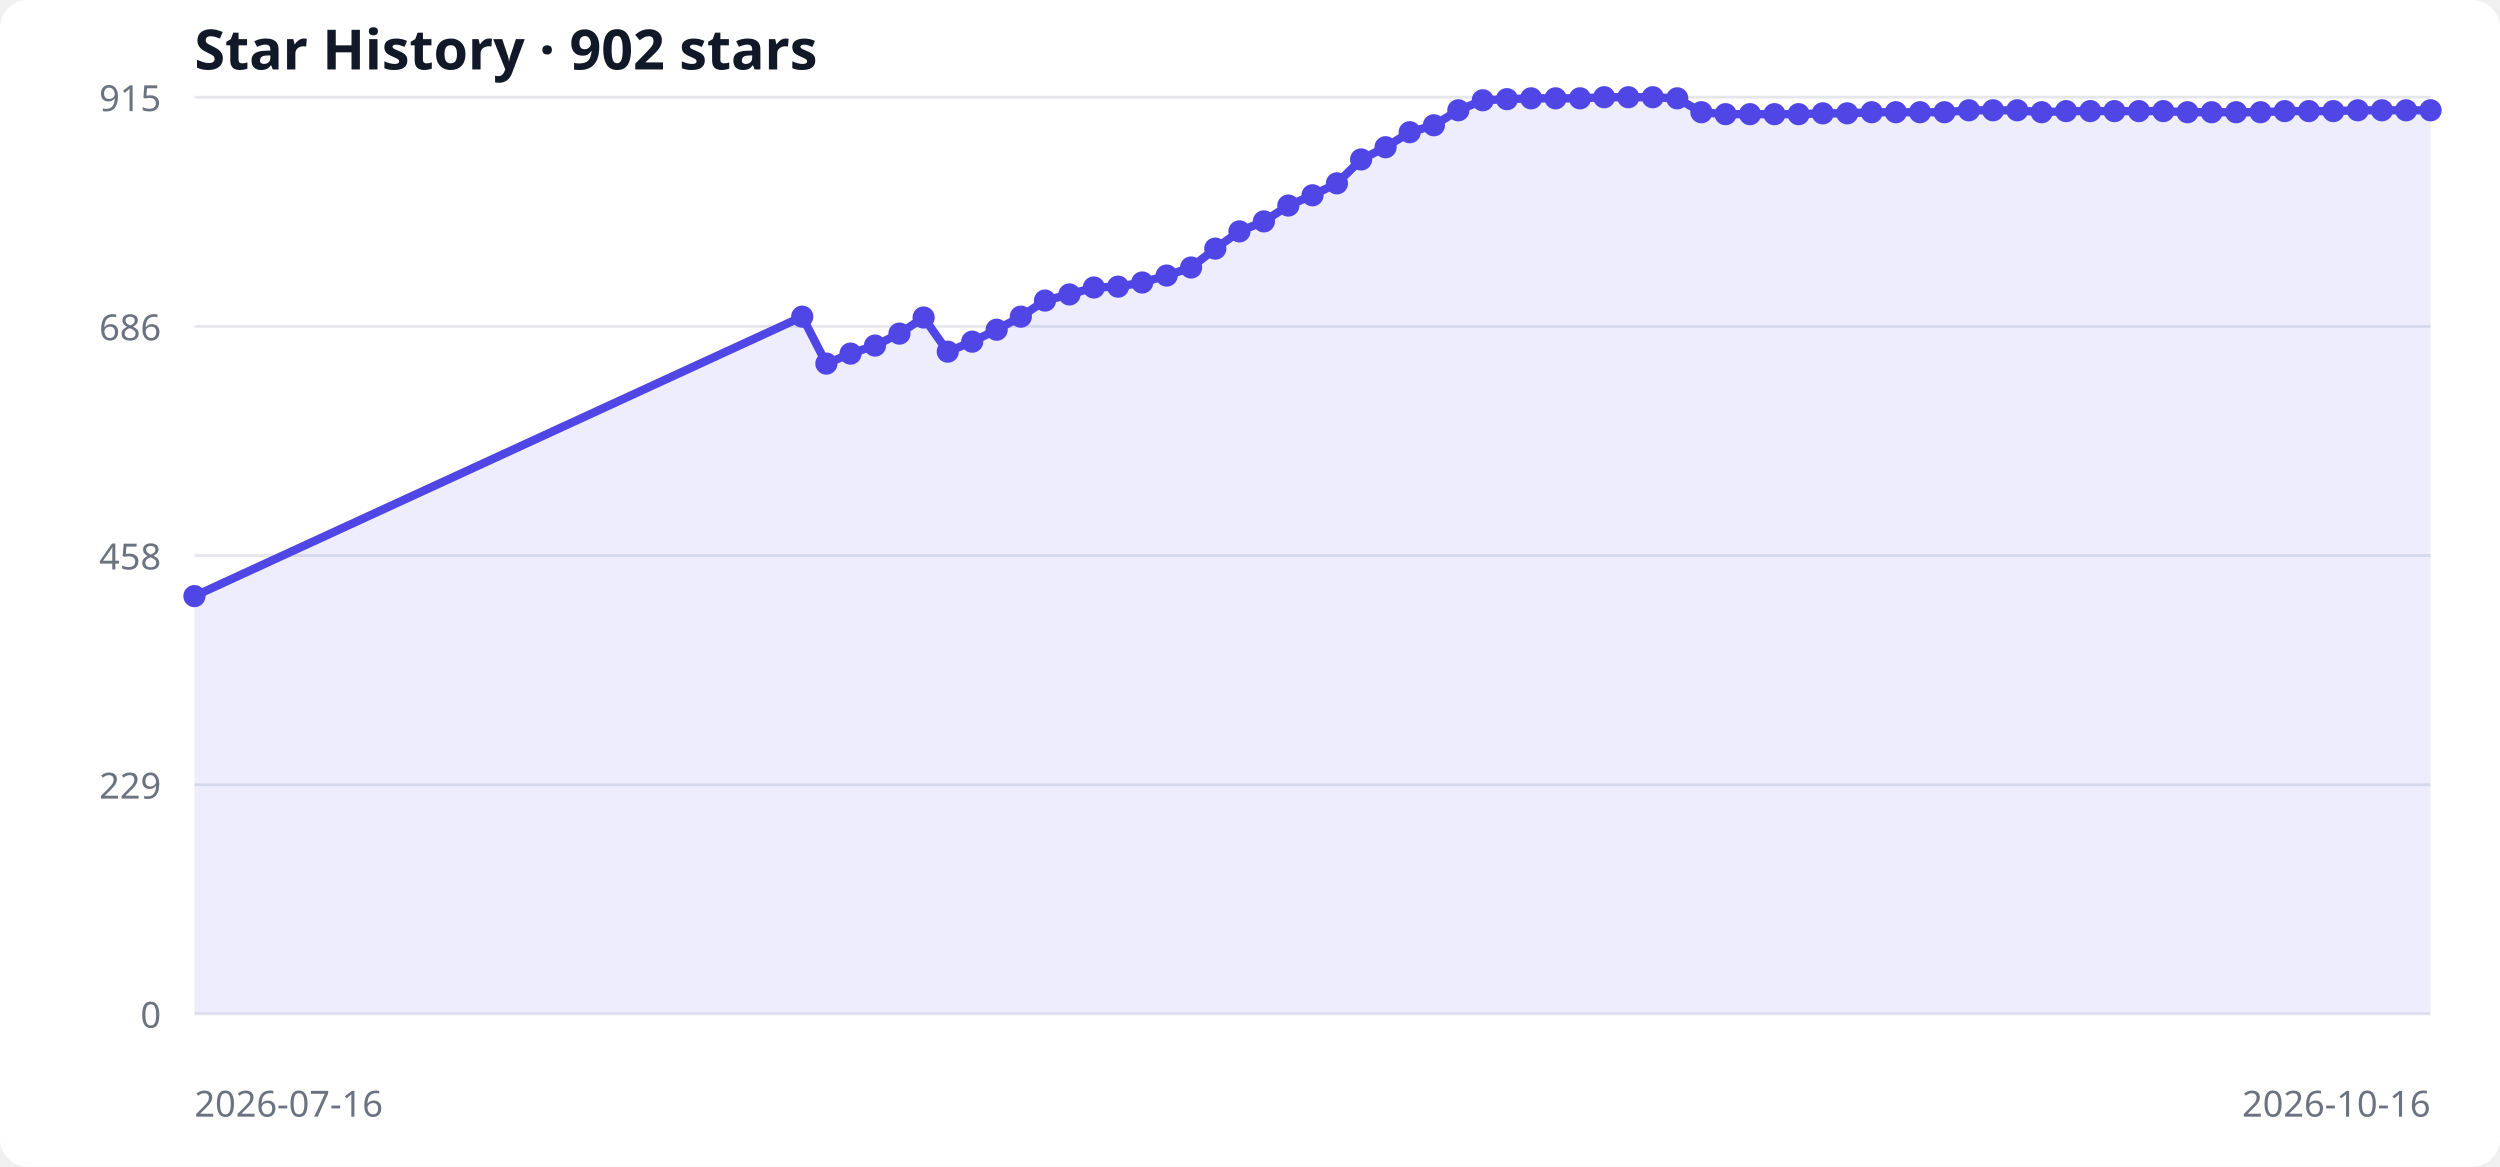
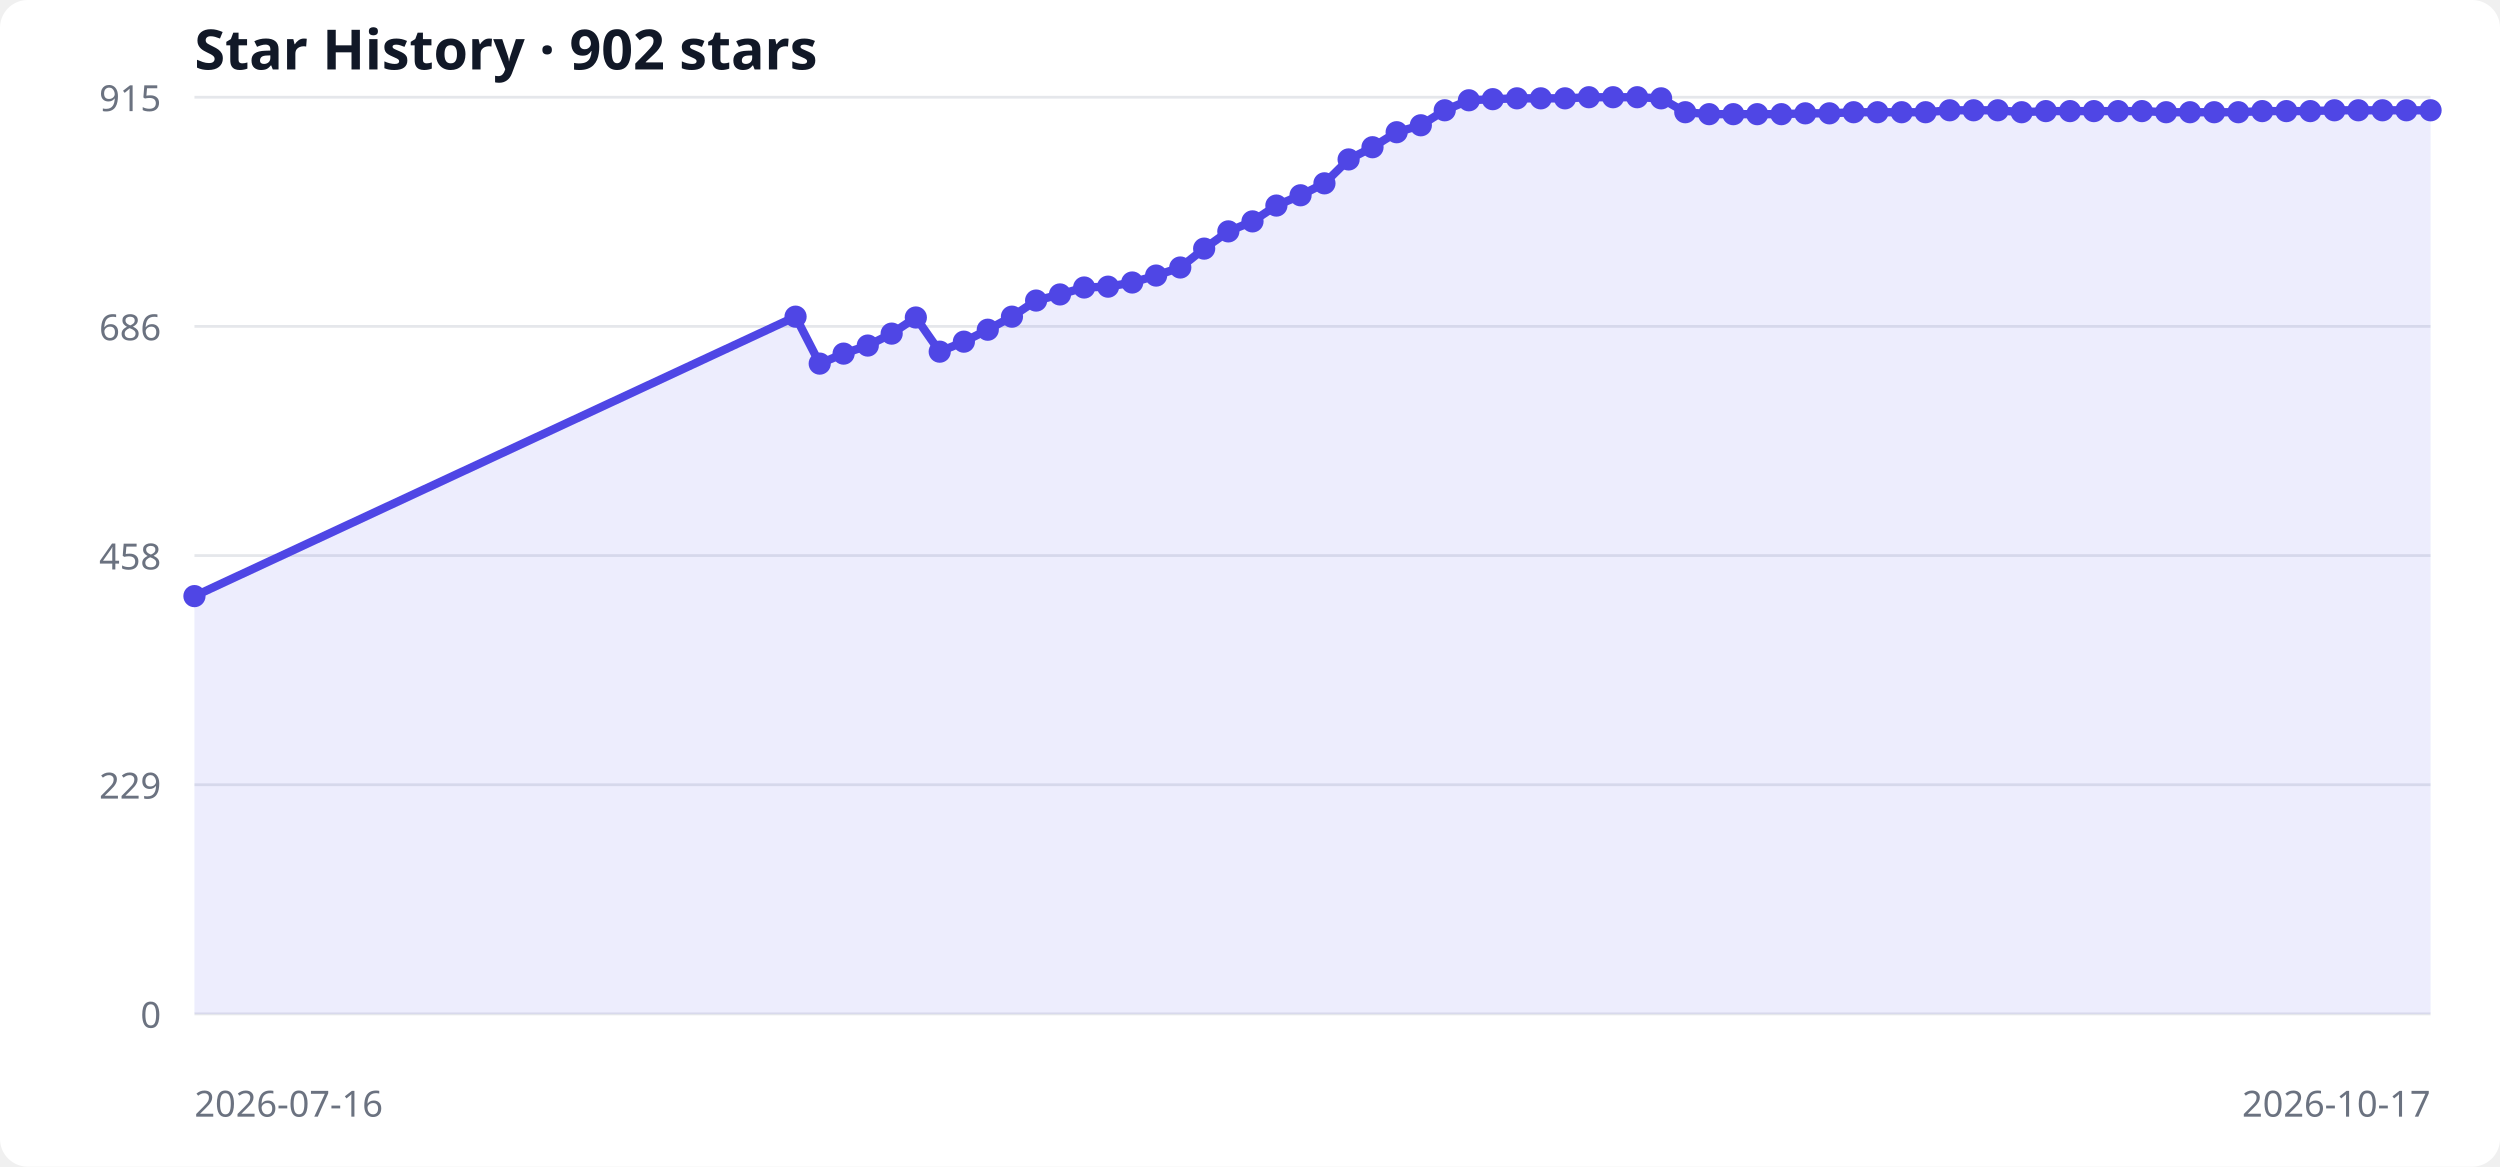
<svg xmlns="http://www.w3.org/2000/svg" width="900" height="420" viewBox="0 0 900 420" role="img" aria-labelledby="title desc">
  <style>
  .bg { fill: #ffffff; } .grid { stroke: #e5e7eb; stroke-width: 1; }
  .label { fill: #6b7280; font: 13px system-ui, sans-serif; }
  .title { fill: #111827; font: 600 20px system-ui, sans-serif; }
  .area { fill: #6366f1; opacity: .12; } .line { fill: none; stroke: #4f46e5; stroke-width: 3; } .point { fill: #4f46e5; }
  @media (prefers-color-scheme: dark) { .bg { fill: #0d1117; } .grid { stroke: #30363d; } .label { fill: #8b949e; } .title { fill: #f0f6fc; } .area { fill: #818cf8; } .line { stroke: #818cf8; } .point { fill: #818cf8; } }
</style>
  <rect class="bg" width="100%" height="100%" rx="10" />
  <text x="70" y="25" class="title">Star History · 902 stars</text>
  <line x1="70" y1="365.0" x2="875" y2="365.0" class="grid" />
  <text x="58" y="370.0" text-anchor="end" class="label">0</text>
  <line x1="70" y1="282.5" x2="875" y2="282.5" class="grid" />
  <text x="58" y="287.5" text-anchor="end" class="label">229</text>
  <line x1="70" y1="200.0" x2="875" y2="200.0" class="grid" />
  <text x="58" y="205.0" text-anchor="end" class="label">458</text>
  <line x1="70" y1="117.5" x2="875" y2="117.5" class="grid" />
  <text x="58" y="122.5" text-anchor="end" class="label">686</text>
  <line x1="70" y1="35.0" x2="875" y2="35.0" class="grid" />
  <text x="58" y="40.0" text-anchor="end" class="label">915</text>
-   <polygon points="70,365 70.0,214.6 288.8,114.0 297.5,130.9 306.2,127.3 315.0,124.4 323.8,120.1 332.5,114.3 341.2,126.6 350.0,123.0 358.8,118.7 367.5,114.0 376.2,108.2 385.0,106.0 393.8,103.5 402.5,103.2 411.2,101.7 420.0,99.2 428.8,96.3 437.5,89.5 446.2,83.3 455.0,79.7 463.8,74.0 472.5,70.3 481.3,66.0 490.0,57.4 498.8,53.0 507.5,47.6 516.2,45.1 525.0,39.7 533.8,36.1 542.5,35.7 551.2,35.4 560.0,35.4 568.8,35.4 577.5,35.0 586.2,35.0 595.0,35.0 603.8,35.4 612.5,40.4 621.2,41.1 630.0,41.1 638.8,41.1 647.5,41.1 656.2,40.8 665.0,40.8 673.8,40.4 682.5,40.4 691.2,40.4 700.0,40.4 708.8,39.7 717.5,39.7 726.2,39.7 735.0,40.4 743.8,40.0 752.5,40.0 761.2,40.0 770.0,40.0 778.8,40.0 787.5,40.4 796.2,40.4 805.0,40.4 813.8,40.4 822.5,40.0 831.2,40.0 840.0,40.0 848.8,39.7 857.5,39.7 866.2,39.7 875.0,39.7 875,365" class="area" />
-   <polyline points="70.0,214.6 288.8,114.0 297.5,130.9 306.2,127.3 315.0,124.4 323.8,120.1 332.5,114.3 341.2,126.6 350.0,123.0 358.8,118.7 367.5,114.0 376.2,108.2 385.0,106.0 393.8,103.5 402.5,103.2 411.2,101.7 420.0,99.2 428.8,96.3 437.5,89.5 446.2,83.3 455.0,79.7 463.8,74.0 472.5,70.3 481.3,66.0 490.0,57.4 498.8,53.0 507.5,47.6 516.2,45.1 525.0,39.7 533.8,36.1 542.5,35.7 551.2,35.4 560.0,35.4 568.8,35.4 577.5,35.0 586.2,35.0 595.0,35.0 603.8,35.4 612.5,40.4 621.2,41.1 630.0,41.1 638.8,41.1 647.5,41.1 656.2,40.8 665.0,40.8 673.8,40.4 682.5,40.4 691.2,40.4 700.0,40.4 708.8,39.7 717.5,39.7 726.2,39.7 735.0,40.4 743.8,40.0 752.5,40.0 761.2,40.0 770.0,40.0 778.8,40.0 787.5,40.4 796.2,40.4 805.0,40.4 813.8,40.4 822.5,40.0 831.2,40.0 840.0,40.0 848.8,39.7 857.5,39.7 866.2,39.7 875.0,39.7" class="line" />
+   <polygon points="70,365 70.0,214.6 286.4,114.0 295.1,130.9 303.7,127.3 312.4,124.4 321.0,120.1 329.7,114.3 338.3,126.6 347.0,123.0 355.6,118.7 364.3,114.0 373.0,108.2 381.6,106.0 390.3,103.5 398.9,103.2 407.6,101.7 416.2,99.2 424.9,96.3 433.5,89.5 442.2,83.3 450.9,79.7 459.5,74.0 468.2,70.3 476.8,66.0 485.5,57.4 494.1,53.0 502.8,47.6 511.5,45.1 520.1,39.7 528.8,36.1 537.4,35.7 546.1,35.4 554.7,35.4 563.4,35.4 572.0,35.0 580.7,35.0 589.4,35.0 598.0,35.4 606.7,40.4 615.3,41.1 624.0,41.1 632.6,41.1 641.3,41.1 649.9,40.8 658.6,40.8 667.3,40.4 675.9,40.4 684.6,40.4 693.2,40.4 701.9,39.7 710.5,39.7 719.2,39.7 727.8,40.4 736.5,40.0 745.2,40.0 753.8,40.0 762.5,40.0 771.1,40.0 779.8,40.4 788.4,40.4 797.1,40.4 805.8,40.4 814.4,40.0 823.1,40.0 831.7,40.0 840.4,39.7 849.0,39.7 857.7,39.7 866.3,39.7 875.0,39.7 875,365" class="area" />
+   <polyline points="70.0,214.6 286.4,114.0 295.1,130.9 303.7,127.3 312.4,124.4 321.0,120.1 329.7,114.3 338.3,126.6 347.0,123.0 355.6,118.7 364.3,114.0 373.0,108.2 381.6,106.0 390.3,103.5 398.9,103.2 407.6,101.7 416.2,99.2 424.9,96.3 433.5,89.5 442.2,83.3 450.9,79.7 459.5,74.0 468.2,70.3 476.8,66.0 485.5,57.4 494.1,53.0 502.8,47.6 511.5,45.1 520.1,39.7 528.8,36.1 537.4,35.7 546.1,35.4 554.7,35.4 563.4,35.4 572.0,35.0 580.7,35.0 589.4,35.0 598.0,35.4 606.7,40.4 615.3,41.1 624.0,41.1 632.6,41.1 641.3,41.1 649.9,40.8 658.6,40.8 667.3,40.4 675.9,40.4 684.6,40.4 693.2,40.4 701.9,39.7 710.5,39.7 719.2,39.7 727.8,40.4 736.5,40.0 745.2,40.0 753.8,40.0 762.5,40.0 771.1,40.0 779.8,40.4 788.4,40.4 797.1,40.4 805.8,40.4 814.4,40.0 823.1,40.0 831.7,40.0 840.4,39.7 849.0,39.7 857.7,39.7 866.3,39.7 875.0,39.7" class="line" />
  <circle cx="70.0" cy="214.6" r="4" class="point" />
-   <circle cx="288.8" cy="114.0" r="4" class="point" />
-   <circle cx="297.5" cy="130.9" r="4" class="point" />
-   <circle cx="306.2" cy="127.3" r="4" class="point" />
-   <circle cx="315.0" cy="124.4" r="4" class="point" />
-   <circle cx="323.8" cy="120.1" r="4" class="point" />
-   <circle cx="332.5" cy="114.3" r="4" class="point" />
-   <circle cx="341.2" cy="126.6" r="4" class="point" />
-   <circle cx="350.0" cy="123.0" r="4" class="point" />
-   <circle cx="358.8" cy="118.7" r="4" class="point" />
-   <circle cx="367.5" cy="114.0" r="4" class="point" />
-   <circle cx="376.2" cy="108.2" r="4" class="point" />
-   <circle cx="385.0" cy="106.0" r="4" class="point" />
-   <circle cx="393.8" cy="103.5" r="4" class="point" />
-   <circle cx="402.5" cy="103.2" r="4" class="point" />
-   <circle cx="411.2" cy="101.7" r="4" class="point" />
-   <circle cx="420.0" cy="99.2" r="4" class="point" />
-   <circle cx="428.8" cy="96.3" r="4" class="point" />
-   <circle cx="437.5" cy="89.5" r="4" class="point" />
-   <circle cx="446.2" cy="83.3" r="4" class="point" />
-   <circle cx="455.0" cy="79.7" r="4" class="point" />
-   <circle cx="463.8" cy="74.0" r="4" class="point" />
-   <circle cx="472.5" cy="70.3" r="4" class="point" />
-   <circle cx="481.3" cy="66.0" r="4" class="point" />
-   <circle cx="490.0" cy="57.4" r="4" class="point" />
-   <circle cx="498.8" cy="53.0" r="4" class="point" />
-   <circle cx="507.5" cy="47.6" r="4" class="point" />
-   <circle cx="516.2" cy="45.1" r="4" class="point" />
-   <circle cx="525.0" cy="39.7" r="4" class="point" />
-   <circle cx="533.8" cy="36.1" r="4" class="point" />
-   <circle cx="542.5" cy="35.7" r="4" class="point" />
-   <circle cx="551.2" cy="35.4" r="4" class="point" />
-   <circle cx="560.0" cy="35.4" r="4" class="point" />
-   <circle cx="568.8" cy="35.4" r="4" class="point" />
-   <circle cx="577.5" cy="35.0" r="4" class="point" />
-   <circle cx="586.2" cy="35.0" r="4" class="point" />
-   <circle cx="595.0" cy="35.0" r="4" class="point" />
-   <circle cx="603.8" cy="35.4" r="4" class="point" />
-   <circle cx="612.5" cy="40.4" r="4" class="point" />
-   <circle cx="621.2" cy="41.1" r="4" class="point" />
-   <circle cx="630.0" cy="41.1" r="4" class="point" />
-   <circle cx="638.8" cy="41.1" r="4" class="point" />
-   <circle cx="647.5" cy="41.1" r="4" class="point" />
-   <circle cx="656.2" cy="40.8" r="4" class="point" />
-   <circle cx="665.0" cy="40.8" r="4" class="point" />
-   <circle cx="673.8" cy="40.4" r="4" class="point" />
-   <circle cx="682.5" cy="40.4" r="4" class="point" />
-   <circle cx="691.2" cy="40.4" r="4" class="point" />
-   <circle cx="700.0" cy="40.4" r="4" class="point" />
-   <circle cx="708.8" cy="39.7" r="4" class="point" />
-   <circle cx="717.5" cy="39.7" r="4" class="point" />
-   <circle cx="726.2" cy="39.7" r="4" class="point" />
-   <circle cx="735.0" cy="40.4" r="4" class="point" />
-   <circle cx="743.8" cy="40.0" r="4" class="point" />
-   <circle cx="752.5" cy="40.0" r="4" class="point" />
-   <circle cx="761.2" cy="40.0" r="4" class="point" />
-   <circle cx="770.0" cy="40.0" r="4" class="point" />
-   <circle cx="778.8" cy="40.0" r="4" class="point" />
-   <circle cx="787.5" cy="40.4" r="4" class="point" />
-   <circle cx="796.2" cy="40.4" r="4" class="point" />
-   <circle cx="805.0" cy="40.4" r="4" class="point" />
-   <circle cx="813.8" cy="40.4" r="4" class="point" />
-   <circle cx="822.5" cy="40.0" r="4" class="point" />
-   <circle cx="831.2" cy="40.0" r="4" class="point" />
-   <circle cx="840.0" cy="40.0" r="4" class="point" />
-   <circle cx="848.8" cy="39.7" r="4" class="point" />
-   <circle cx="857.5" cy="39.7" r="4" class="point" />
-   <circle cx="866.2" cy="39.7" r="4" class="point" />
+   <circle cx="286.4" cy="114.0" r="4" class="point" />
+   <circle cx="295.1" cy="130.9" r="4" class="point" />
+   <circle cx="303.7" cy="127.3" r="4" class="point" />
+   <circle cx="312.4" cy="124.4" r="4" class="point" />
+   <circle cx="321.0" cy="120.1" r="4" class="point" />
+   <circle cx="329.7" cy="114.3" r="4" class="point" />
+   <circle cx="338.3" cy="126.6" r="4" class="point" />
+   <circle cx="347.0" cy="123.0" r="4" class="point" />
+   <circle cx="355.6" cy="118.7" r="4" class="point" />
+   <circle cx="364.3" cy="114.0" r="4" class="point" />
+   <circle cx="373.0" cy="108.2" r="4" class="point" />
+   <circle cx="381.6" cy="106.0" r="4" class="point" />
+   <circle cx="390.3" cy="103.5" r="4" class="point" />
+   <circle cx="398.9" cy="103.2" r="4" class="point" />
+   <circle cx="407.6" cy="101.7" r="4" class="point" />
+   <circle cx="416.2" cy="99.2" r="4" class="point" />
+   <circle cx="424.9" cy="96.3" r="4" class="point" />
+   <circle cx="433.5" cy="89.5" r="4" class="point" />
+   <circle cx="442.2" cy="83.3" r="4" class="point" />
+   <circle cx="450.9" cy="79.7" r="4" class="point" />
+   <circle cx="459.5" cy="74.0" r="4" class="point" />
+   <circle cx="468.2" cy="70.3" r="4" class="point" />
+   <circle cx="476.8" cy="66.0" r="4" class="point" />
+   <circle cx="485.5" cy="57.4" r="4" class="point" />
+   <circle cx="494.1" cy="53.0" r="4" class="point" />
+   <circle cx="502.8" cy="47.6" r="4" class="point" />
+   <circle cx="511.5" cy="45.1" r="4" class="point" />
+   <circle cx="520.1" cy="39.7" r="4" class="point" />
+   <circle cx="528.8" cy="36.1" r="4" class="point" />
+   <circle cx="537.4" cy="35.7" r="4" class="point" />
+   <circle cx="546.1" cy="35.4" r="4" class="point" />
+   <circle cx="554.7" cy="35.4" r="4" class="point" />
+   <circle cx="563.4" cy="35.4" r="4" class="point" />
+   <circle cx="572.0" cy="35.0" r="4" class="point" />
+   <circle cx="580.7" cy="35.0" r="4" class="point" />
+   <circle cx="589.4" cy="35.0" r="4" class="point" />
+   <circle cx="598.0" cy="35.4" r="4" class="point" />
+   <circle cx="606.7" cy="40.4" r="4" class="point" />
+   <circle cx="615.3" cy="41.1" r="4" class="point" />
+   <circle cx="624.0" cy="41.1" r="4" class="point" />
+   <circle cx="632.6" cy="41.1" r="4" class="point" />
+   <circle cx="641.3" cy="41.1" r="4" class="point" />
+   <circle cx="649.9" cy="40.8" r="4" class="point" />
+   <circle cx="658.6" cy="40.8" r="4" class="point" />
+   <circle cx="667.3" cy="40.4" r="4" class="point" />
+   <circle cx="675.9" cy="40.4" r="4" class="point" />
+   <circle cx="684.6" cy="40.4" r="4" class="point" />
+   <circle cx="693.2" cy="40.4" r="4" class="point" />
+   <circle cx="701.9" cy="39.7" r="4" class="point" />
+   <circle cx="710.5" cy="39.7" r="4" class="point" />
+   <circle cx="719.2" cy="39.7" r="4" class="point" />
+   <circle cx="727.8" cy="40.4" r="4" class="point" />
+   <circle cx="736.5" cy="40.0" r="4" class="point" />
+   <circle cx="745.2" cy="40.0" r="4" class="point" />
+   <circle cx="753.8" cy="40.0" r="4" class="point" />
+   <circle cx="762.5" cy="40.0" r="4" class="point" />
+   <circle cx="771.1" cy="40.0" r="4" class="point" />
+   <circle cx="779.8" cy="40.4" r="4" class="point" />
+   <circle cx="788.4" cy="40.4" r="4" class="point" />
+   <circle cx="797.1" cy="40.4" r="4" class="point" />
+   <circle cx="805.8" cy="40.4" r="4" class="point" />
+   <circle cx="814.4" cy="40.0" r="4" class="point" />
+   <circle cx="823.1" cy="40.0" r="4" class="point" />
+   <circle cx="831.7" cy="40.0" r="4" class="point" />
+   <circle cx="840.4" cy="39.7" r="4" class="point" />
+   <circle cx="849.0" cy="39.7" r="4" class="point" />
+   <circle cx="857.7" cy="39.7" r="4" class="point" />
+   <circle cx="866.3" cy="39.7" r="4" class="point" />
  <circle cx="875.0" cy="39.7" r="4" class="point" />
  <text x="70" y="402" class="label">2026-07-16</text>
-   <text x="875" y="402" text-anchor="end" class="label">2026-10-16</text>
+   <text x="875" y="402" text-anchor="end" class="label">2026-10-17</text>
</svg>
